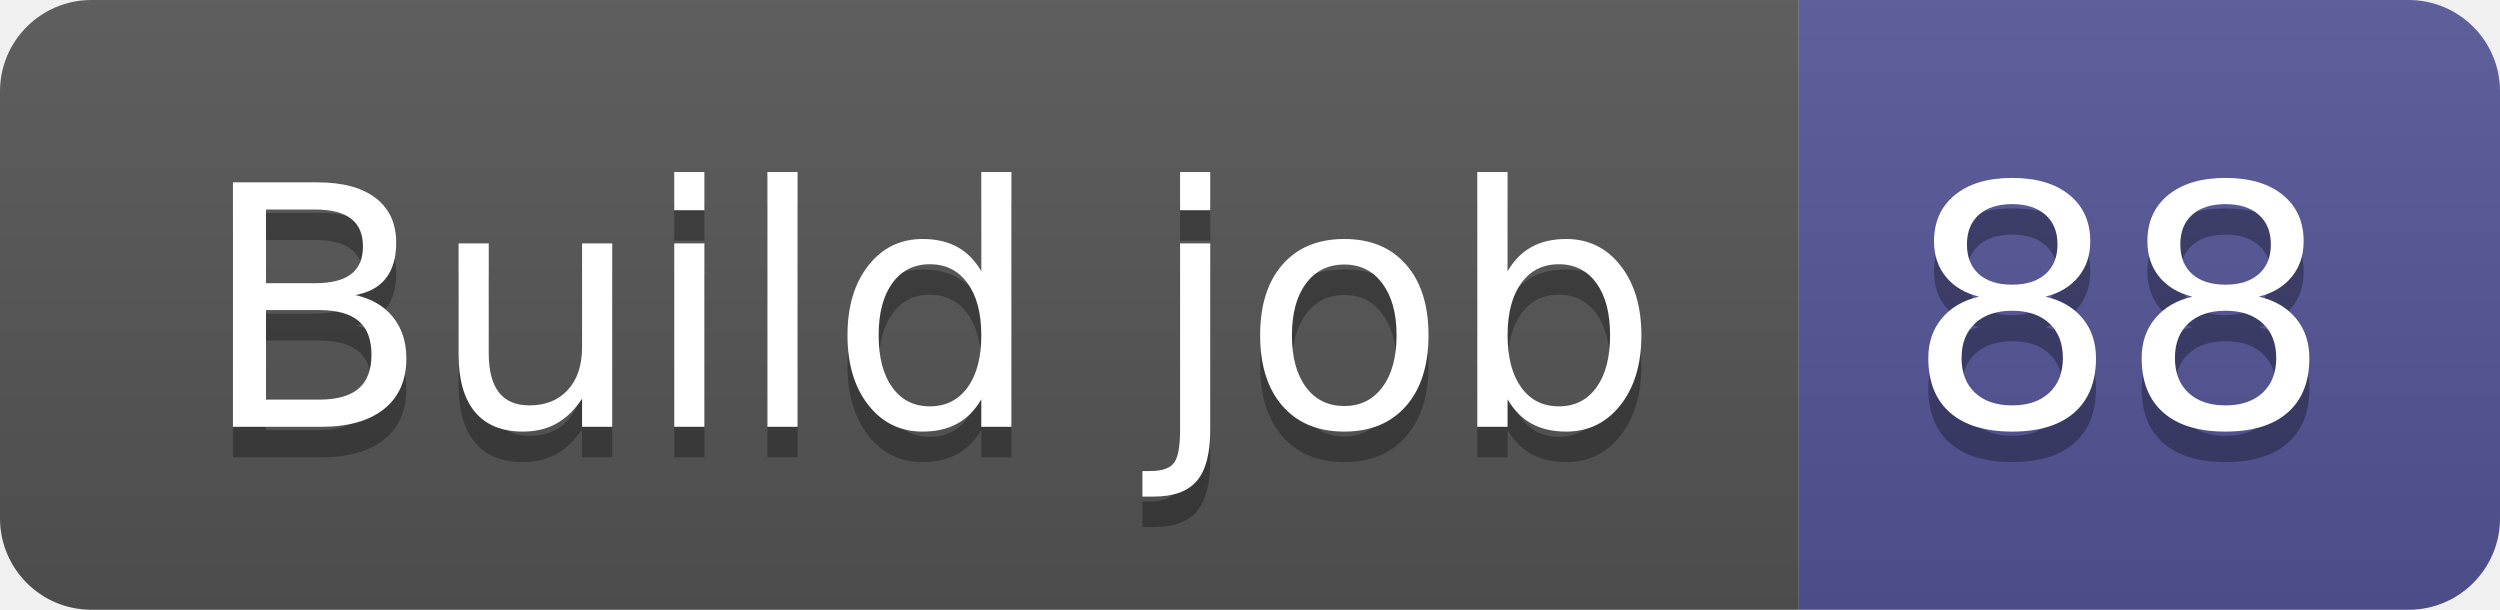
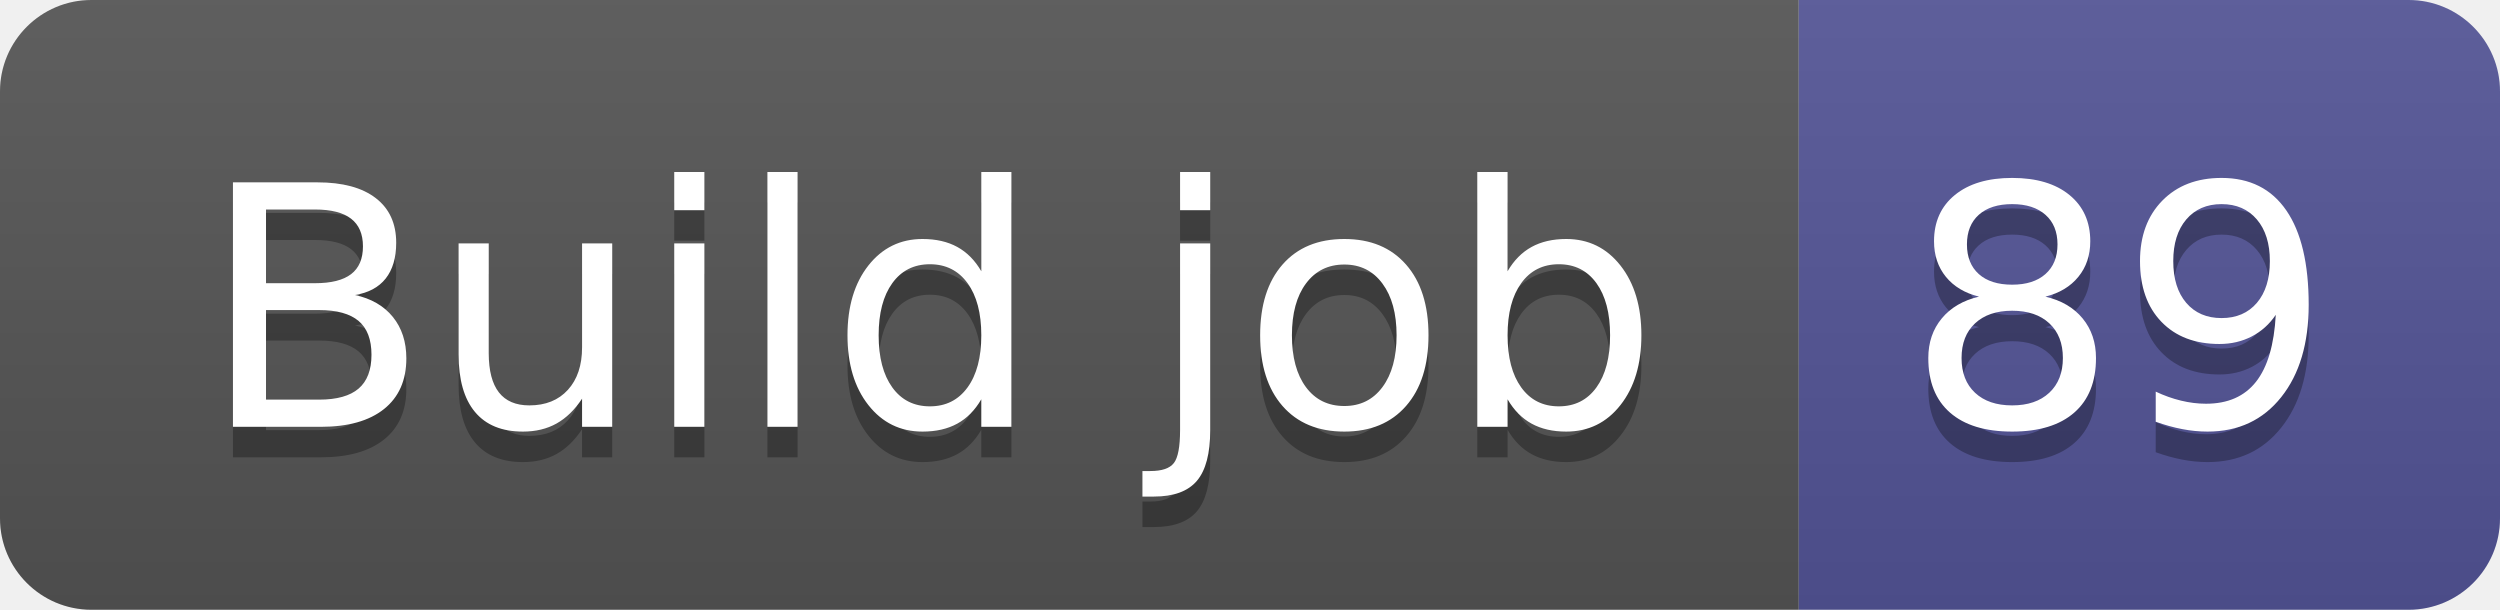
- <svg xmlns="http://www.w3.org/2000/svg" width="82" height="20" role="img" aria-label="Build job: 88">
+ <svg xmlns="http://www.w3.org/2000/svg" width="82" height="20" role="img" aria-label="Build job: 89">
  <linearGradient id="s" x2="0" y2="100%">
    <stop offset="0" stop-color="#bbb" stop-opacity=".1" />
    <stop offset="1" stop-opacity=".1" />
  </linearGradient>
  <clipPath id="r">
    <rect width="82" height="20" rx="3" fill="#fff" />
  </clipPath>
  <g clip-path="url(#r)">
    <rect width="59" height="20" fill="#555" />
    <rect x="59" width="23" height="20" fill="#535597" />
    <rect width="82" height="20" fill="url(#s)" />
  </g>
  <g fill="#fff" text-anchor="middle" font-family="Verdana,Geneva,DejaVu Sans,sans-serif" text-rendering="geometricPrecision" font-size="110">
    <text aria-hidden="true" x="305" y="150" fill="#010101" fill-opacity=".3" transform="scale(.1)" textLength="490">Build job</text>
    <text x="305" y="140" transform="scale(.1)" fill="#fff" textLength="490">Build job</text>
-     <text aria-hidden="true" x="695" y="150" fill="#010101" fill-opacity=".3" transform="scale(.1)" textLength="130">88</text>
-     <text x="695" y="140" transform="scale(.1)" fill="#fff" textLength="130">88</text>
+     <text aria-hidden="true" x="695" y="150" fill="#010101" fill-opacity=".3" transform="scale(.1)" textLength="130">89</text>
+     <text x="695" y="140" transform="scale(.1)" fill="#fff" textLength="130">89</text>
  </g>
</svg>
